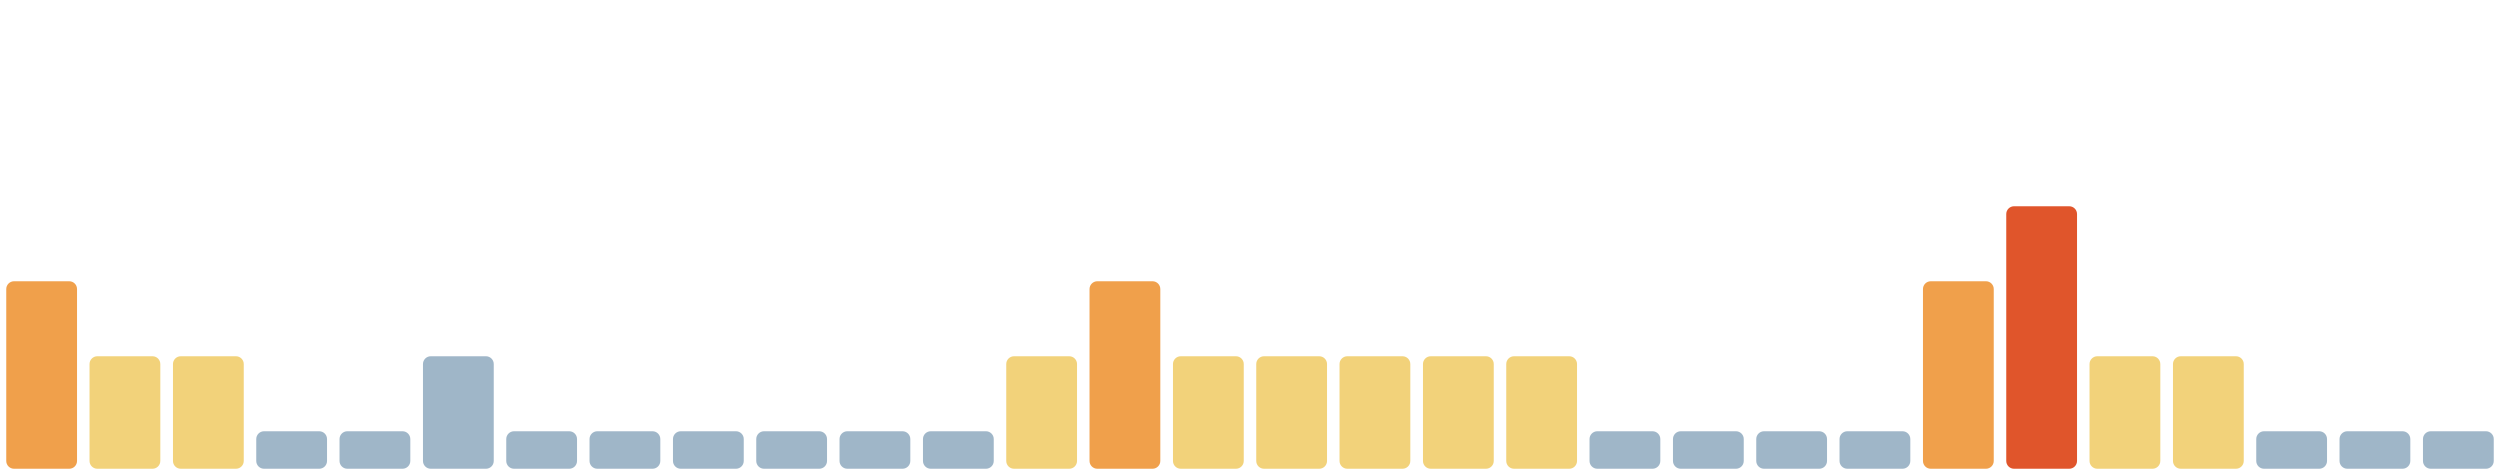
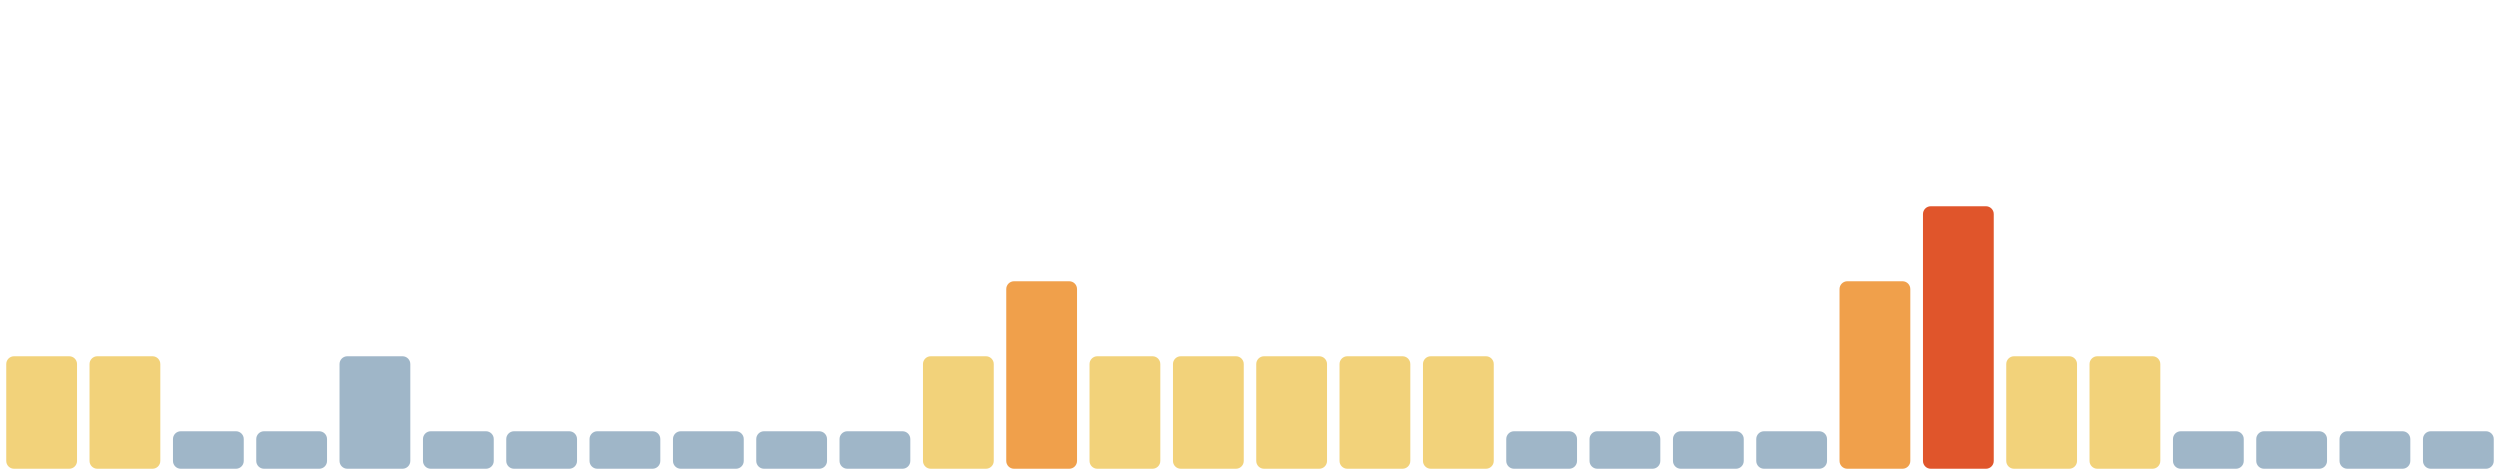
<svg xmlns="http://www.w3.org/2000/svg" viewBox="0 0 1600 300" width="1600" height="300" preserveAspectRatio="none" role="img" aria-label="Índice de huella climática de los últimos 30 días">
-   <rect x="4.0" y="180" width="45.3" height="120" rx="5" fill="#f0a04b" />
+   <rect x="4.0" y="228" width="45.3" height="72" rx="5" fill="#f2d27a" />
  <rect x="57.3" y="228" width="45.3" height="72" rx="5" fill="#f2d27a" />
-   <rect x="110.7" y="228" width="45.3" height="72" rx="5" fill="#f2d27a" />
+   <rect x="110.7" y="276" width="45.3" height="24" rx="5" fill="#9fb6c8" />
  <rect x="164.0" y="276" width="45.3" height="24" rx="5" fill="#9fb6c8" />
-   <rect x="217.3" y="276" width="45.3" height="24" rx="5" fill="#9fb6c8" />
-   <rect x="270.7" y="228" width="45.3" height="72" rx="5" fill="#9fb6c8" />
+   <rect x="217.3" y="228" width="45.3" height="72" rx="5" fill="#9fb6c8" />
+   <rect x="270.7" y="276" width="45.3" height="24" rx="5" fill="#9fb6c8" />
  <rect x="324.0" y="276" width="45.3" height="24" rx="5" fill="#9fb6c8" />
  <rect x="377.3" y="276" width="45.3" height="24" rx="5" fill="#9fb6c8" />
  <rect x="430.7" y="276" width="45.3" height="24" rx="5" fill="#9fb6c8" />
  <rect x="484.0" y="276" width="45.3" height="24" rx="5" fill="#9fb6c8" />
  <rect x="537.3" y="276" width="45.3" height="24" rx="5" fill="#9fb6c8" />
-   <rect x="590.7" y="276" width="45.3" height="24" rx="5" fill="#9fb6c8" />
-   <rect x="644.0" y="228" width="45.3" height="72" rx="5" fill="#f2d27a" />
-   <rect x="697.3" y="180" width="45.3" height="120" rx="5" fill="#f0a04b" />
+   <rect x="590.7" y="228" width="45.3" height="72" rx="5" fill="#f2d27a" />
+   <rect x="644.0" y="180" width="45.3" height="120" rx="5" fill="#f0a04b" />
+   <rect x="697.3" y="228" width="45.3" height="72" rx="5" fill="#f2d27a" />
  <rect x="750.7" y="228" width="45.3" height="72" rx="5" fill="#f2d27a" />
  <rect x="804.0" y="228" width="45.3" height="72" rx="5" fill="#f2d27a" />
  <rect x="857.3" y="228" width="45.3" height="72" rx="5" fill="#f2d27a" />
  <rect x="910.7" y="228" width="45.3" height="72" rx="5" fill="#f2d27a" />
-   <rect x="964.0" y="228" width="45.3" height="72" rx="5" fill="#f2d27a" />
+   <rect x="964.0" y="276" width="45.3" height="24" rx="5" fill="#9fb6c8" />
  <rect x="1017.3" y="276" width="45.3" height="24" rx="5" fill="#9fb6c8" />
  <rect x="1070.7" y="276" width="45.3" height="24" rx="5" fill="#9fb6c8" />
  <rect x="1124.0" y="276" width="45.3" height="24" rx="5" fill="#9fb6c8" />
-   <rect x="1177.3" y="276" width="45.3" height="24" rx="5" fill="#9fb6c8" />
-   <rect x="1230.7" y="180" width="45.3" height="120" rx="5" fill="#f0a04b" />
-   <rect x="1284.0" y="132" width="45.3" height="168" rx="5" fill="#e0552b" />
+   <rect x="1177.3" y="180" width="45.3" height="120" rx="5" fill="#f0a04b" />
+   <rect x="1230.7" y="132" width="45.3" height="168" rx="5" fill="#e0552b" />
+   <rect x="1284.0" y="228" width="45.3" height="72" rx="5" fill="#f2d27a" />
  <rect x="1337.3" y="228" width="45.3" height="72" rx="5" fill="#f2d27a" />
-   <rect x="1390.7" y="228" width="45.3" height="72" rx="5" fill="#f2d27a" />
+   <rect x="1390.7" y="276" width="45.3" height="24" rx="5" fill="#9fb6c8" />
  <rect x="1444.0" y="276" width="45.3" height="24" rx="5" fill="#9fb6c8" />
  <rect x="1497.3" y="276" width="45.3" height="24" rx="5" fill="#9fb6c8" />
  <rect x="1550.7" y="276" width="45.3" height="24" rx="5" fill="#9fb6c8" />
</svg>
